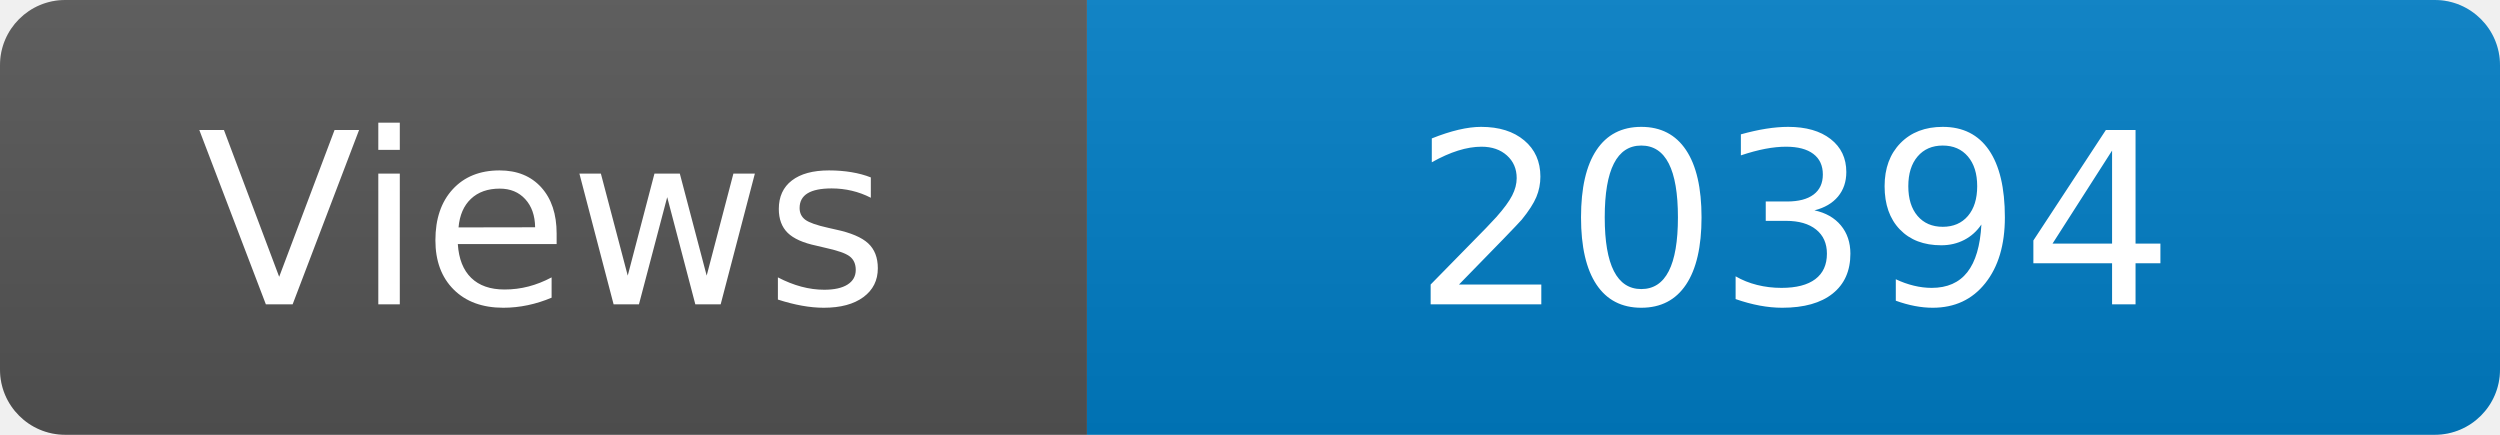
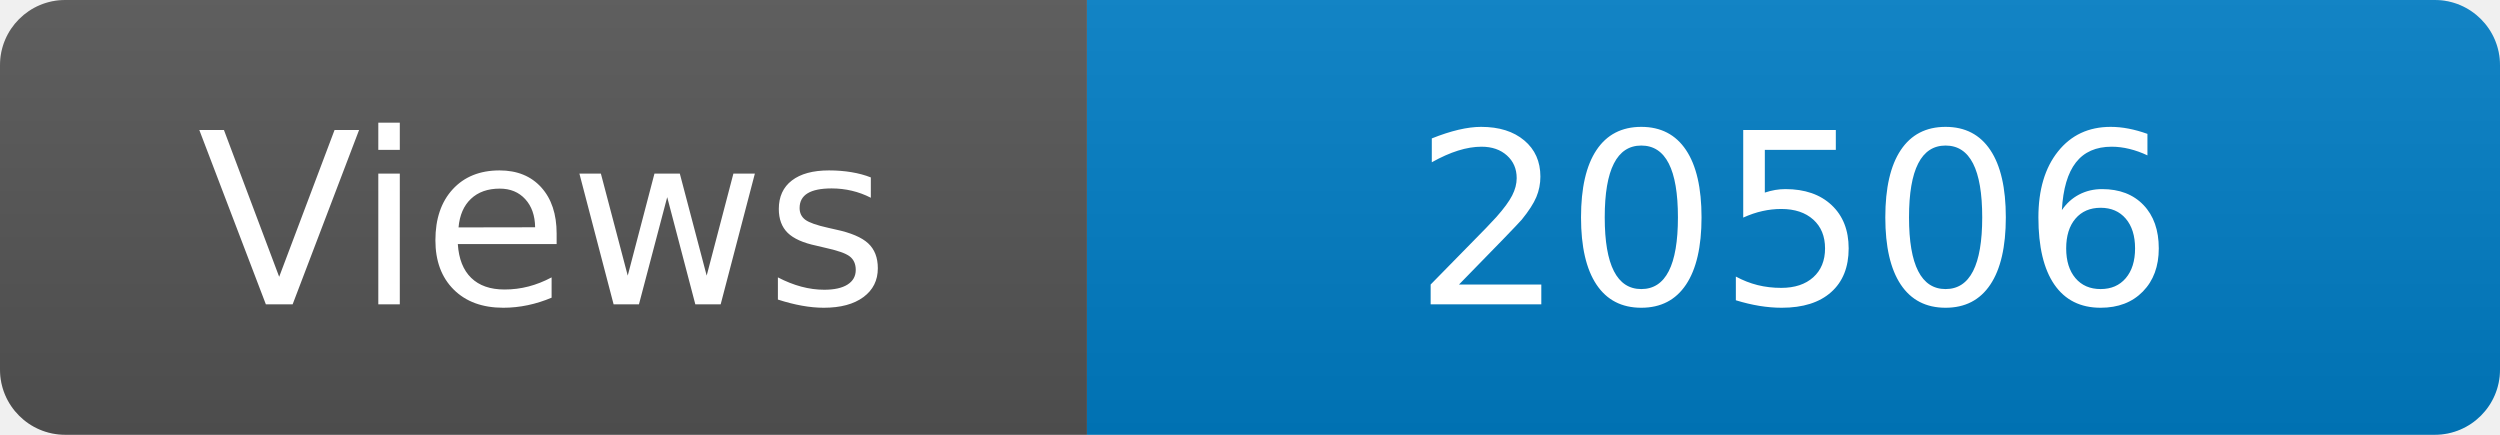
<svg xmlns="http://www.w3.org/2000/svg" width="115" height="20" role="img" aria-label="Maintained?: yes">
  <linearGradient id="s" x2="0" y2="100%">
    <stop offset="0" stop-color="#bbb" stop-opacity=".1" />
    <stop offset="1" stop-opacity=".1" />
  </linearGradient>
  <clipPath id="r">
    <rect width="115" height="20" rx="3" fill="#fff" />
  </clipPath>
  <g clip-path="url(#r)">
    <rect width="50" height="20" fill="#555" />
    <rect x="50" width="160" height="20" fill="#007ec6" />
    <rect width="115" height="20" fill="url(#s)" />
  </g>
  <g fill="#fff" text-anchor="middle" font-family="Verdana,Geneva,DejaVu Sans,sans-serif" font-size="110">
    <text x="250" y="140" transform="scale(.1)" fill="#fff">Views</text>
-     <text x="825" y="140" transform="scale(.1)" fill="#fff">20394</text>
+     <text x="825" y="140" transform="scale(.1)" fill="#fff">20506</text>
  </g>
</svg>
